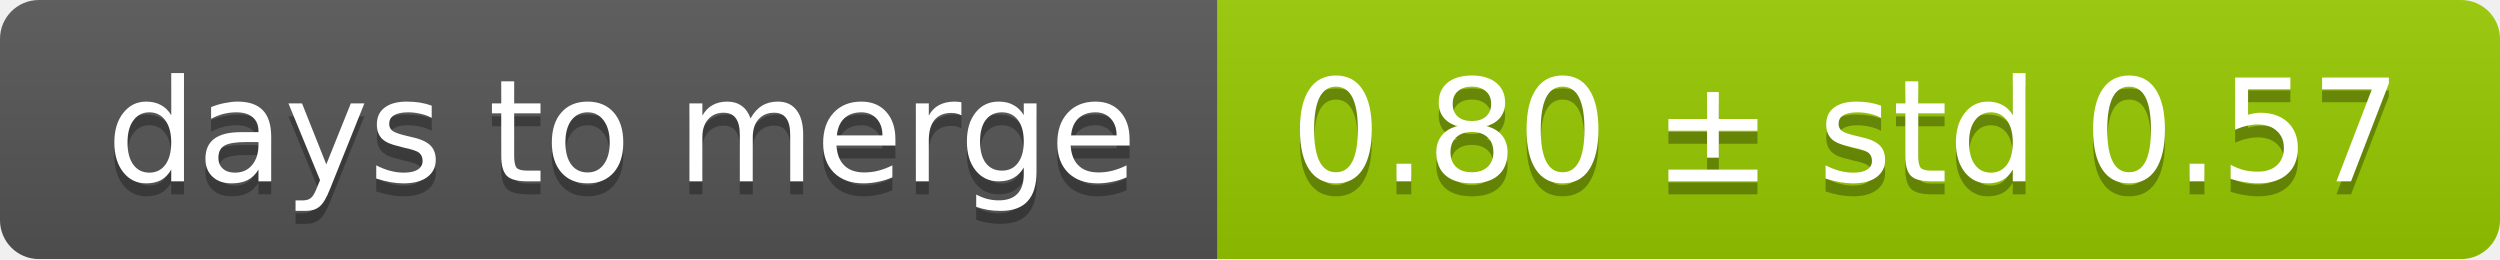
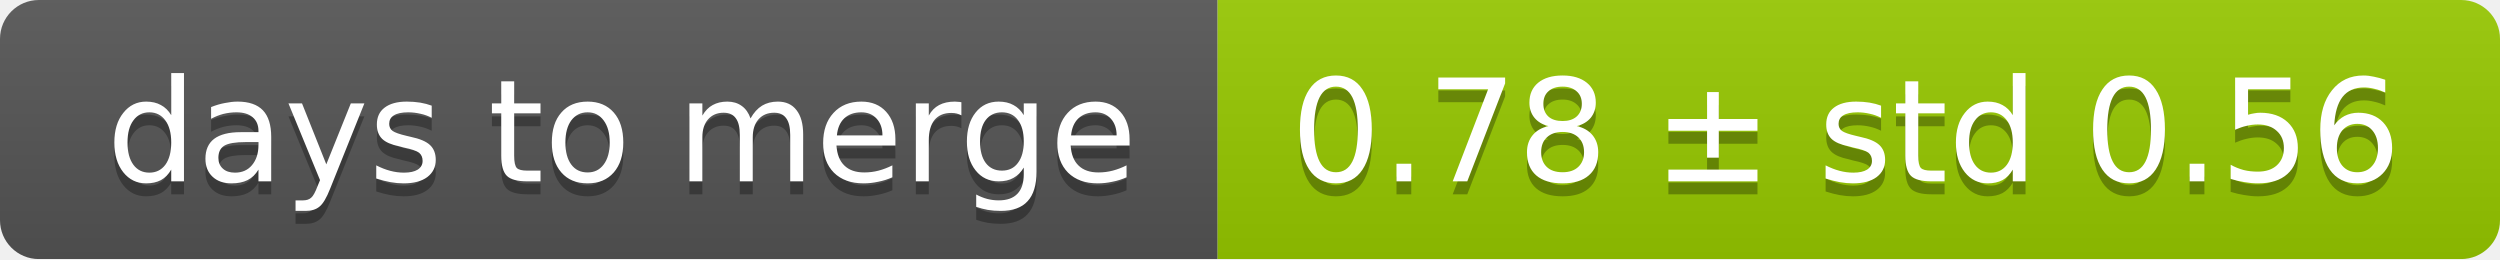
<svg xmlns="http://www.w3.org/2000/svg" width="193" height="20">
  <linearGradient id="smooth" x2="0" y2="100%">
    <stop offset="0" stop-color="#bbb" stop-opacity=".1" />
    <stop offset="1" stop-opacity=".1" />
  </linearGradient>
  <mask id="round">
    <rect width="193" height="20" rx="3" fill="#fff" />
  </mask>
  <g mask="url(#round)">
    <rect width="94" height="20" fill="#555" />
    <rect x="94" width="99" height="20" fill="#97ca00" />
    <rect width="193" height="20" fill="url(#smooth)" />
  </g>
  <g fill="#fff" text-anchor="middle" font-family="DejaVu Sans,Verdana,Geneva,sans-serif" font-size="11">
    <text x="48" y="15" fill="#010101" fill-opacity=".3">days to merge</text>
    <text x="48" y="14">days to merge</text>
-     <text x="142.5" y="15" fill="#010101" fill-opacity=".3">0.80 ± std 0.57</text>
-     <text x="142.5" y="14">0.80 ± std 0.57</text>
+     <text x="142.5" y="15" fill="#010101" fill-opacity=".3">0.78 ± std 0.56</text>
+     <text x="142.5" y="14">0.78 ± std 0.56</text>
  </g>
</svg>
